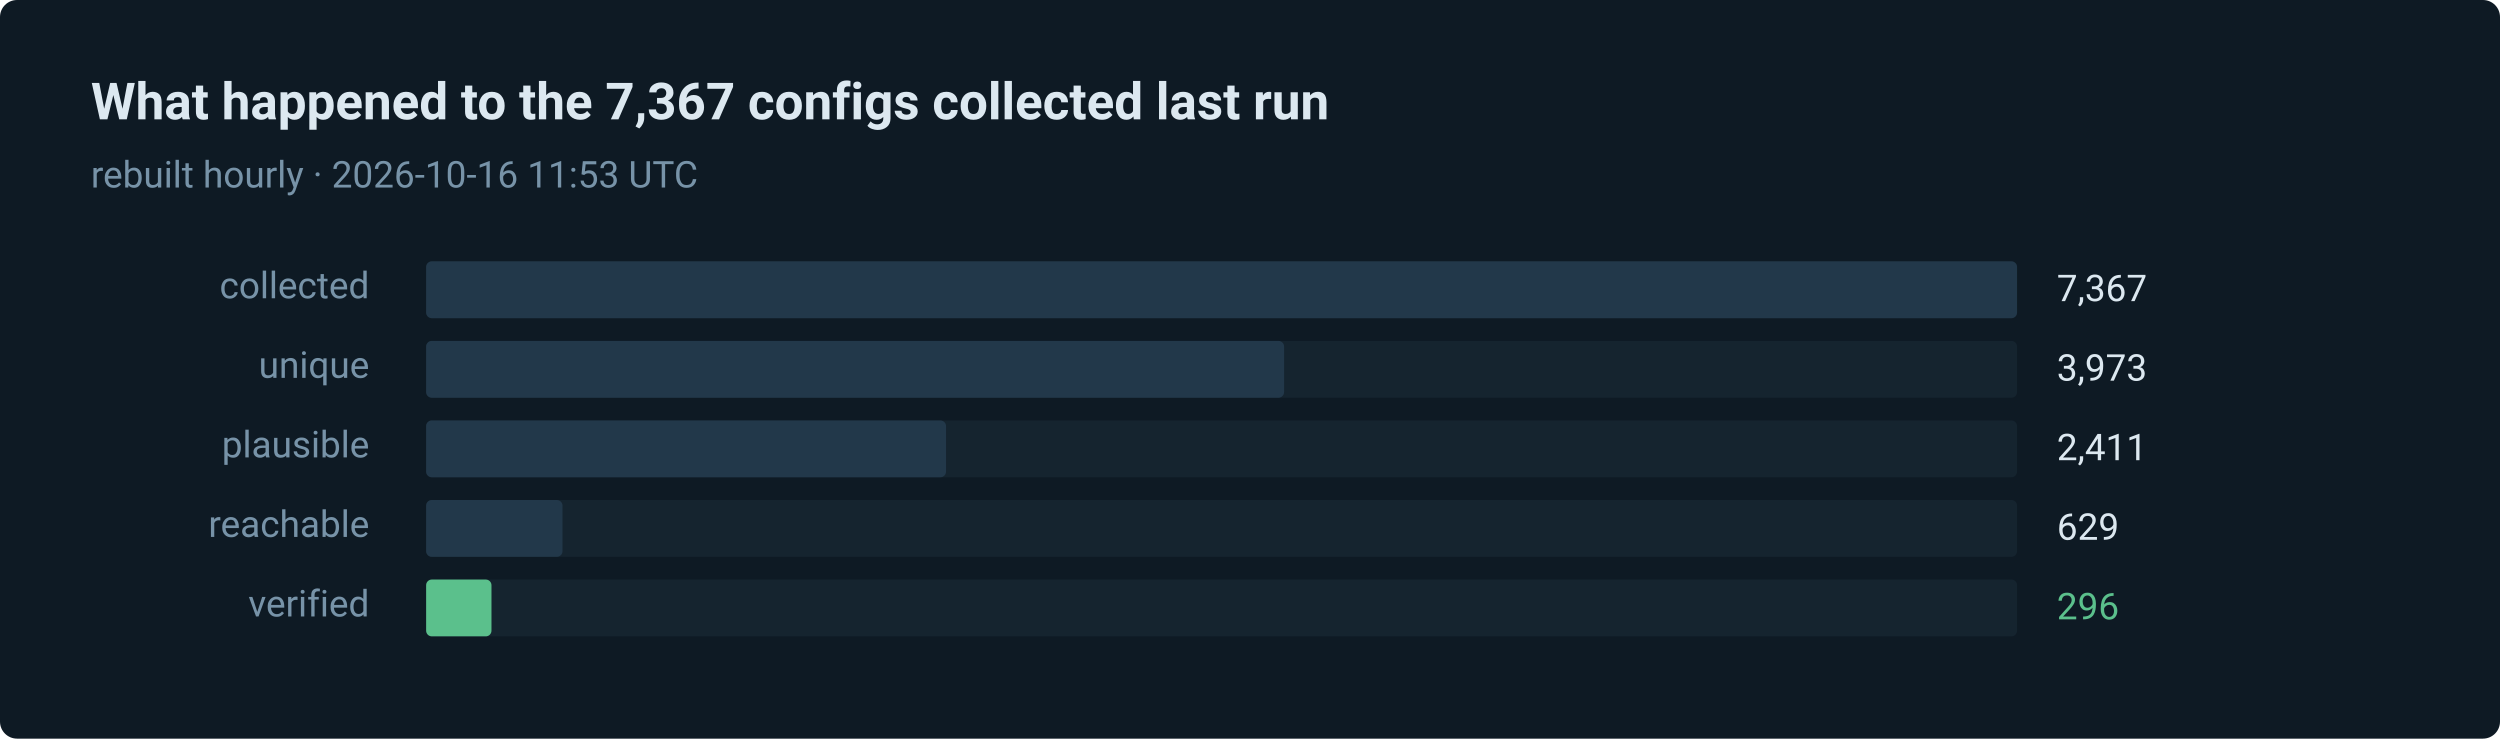
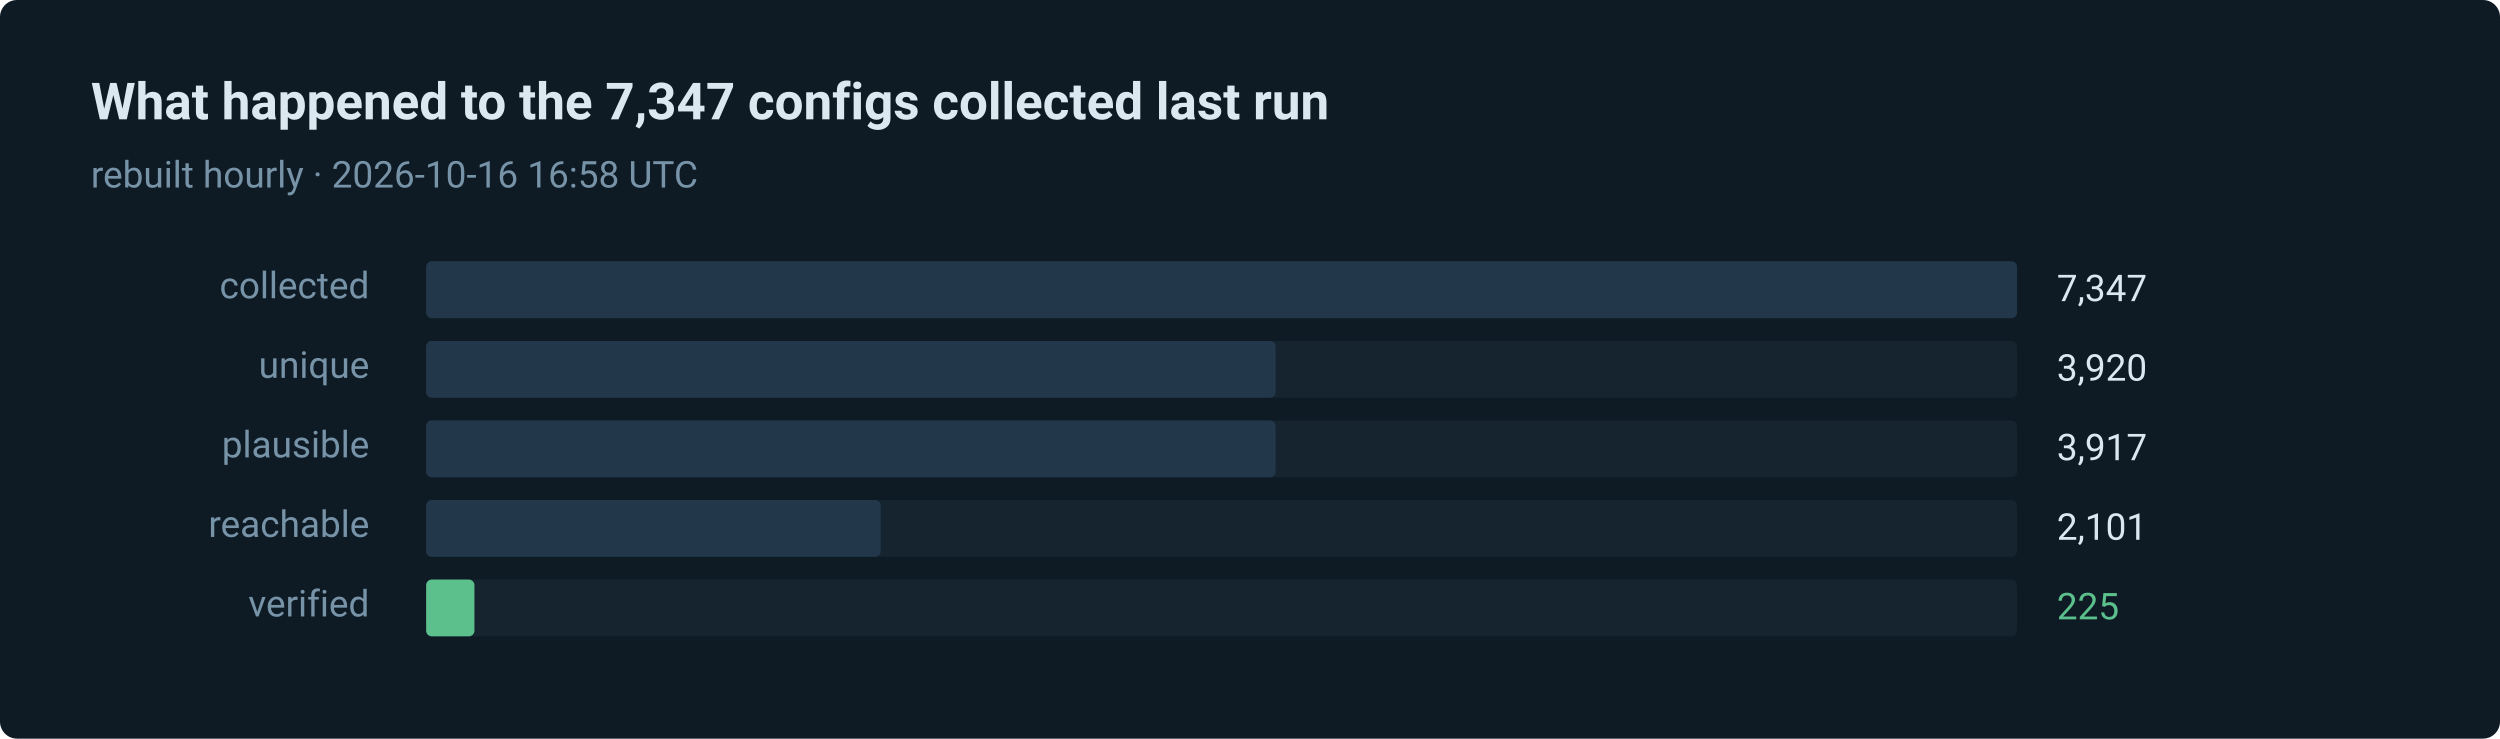
- <svg xmlns="http://www.w3.org/2000/svg" width="880" height="260" viewBox="0 0 880 260" role="img" aria-label="296 of 7367 routes verified in the last run">
+ <svg xmlns="http://www.w3.org/2000/svg" width="880" height="260" viewBox="0 0 880 260" role="img" aria-label="225 of 7347 routes verified in the last run">
  <style>text { font-family: ui-sans-serif, system-ui, -apple-system, 'Segoe UI', Roboto, 'Helvetica Neue', Arial, sans-serif; }</style>
  <rect width="880" height="260" rx="6" fill="#0e1a24" />
-   <text x="32" y="42" fill="#dce8f0" font-size="18" font-weight="600">What happened to the 7,367 configs collected last run</text>
-   <text x="32" y="66" fill="#7793a8" font-size="13">rebuilt hourly · 2026-10-16 11:53 UTC</text>
+   <text x="32" y="42" fill="#dce8f0" font-size="18" font-weight="600">What happened to the 7,347 configs collected last run</text>
+   <text x="32" y="66" fill="#7793a8" font-size="13">rebuilt hourly · 2026-10-16 16:58 UTC</text>
  <text x="130" y="105" fill="#7793a8" font-size="13" text-anchor="end">collected</text>
  <rect x="150" y="92" width="560" height="20" rx="2" fill="#15242f" />
  <rect x="150" y="92" width="560" height="20" rx="2" fill="#22384a" />
-   <text x="724" y="106" fill="#dce8f0" font-size="13">7,367</text>
+   <text x="724" y="106" fill="#dce8f0" font-size="13">7,347</text>
  <text x="130" y="133" fill="#7793a8" font-size="13" text-anchor="end">unique</text>
  <rect x="150" y="120" width="560" height="20" rx="2" fill="#15242f" />
-   <rect x="150" y="120" width="302" height="20" rx="2" fill="#22384a" />
-   <text x="724" y="134" fill="#dce8f0" font-size="13">3,973</text>
+   <rect x="150" y="120" width="299" height="20" rx="2" fill="#22384a" />
+   <text x="724" y="134" fill="#dce8f0" font-size="13">3,920</text>
  <text x="130" y="161" fill="#7793a8" font-size="13" text-anchor="end">plausible</text>
  <rect x="150" y="148" width="560" height="20" rx="2" fill="#15242f" />
-   <rect x="150" y="148" width="183" height="20" rx="2" fill="#22384a" />
-   <text x="724" y="162" fill="#dce8f0" font-size="13">2,411</text>
+   <rect x="150" y="148" width="299" height="20" rx="2" fill="#22384a" />
+   <text x="724" y="162" fill="#dce8f0" font-size="13">3,917</text>
  <text x="130" y="189" fill="#7793a8" font-size="13" text-anchor="end">reachable</text>
  <rect x="150" y="176" width="560" height="20" rx="2" fill="#15242f" />
-   <rect x="150" y="176" width="48" height="20" rx="2" fill="#22384a" />
-   <text x="724" y="190" fill="#dce8f0" font-size="13">629</text>
+   <rect x="150" y="176" width="160" height="20" rx="2" fill="#22384a" />
+   <text x="724" y="190" fill="#dce8f0" font-size="13">2,101</text>
  <text x="130" y="217" fill="#7793a8" font-size="13" text-anchor="end">verified</text>
  <rect x="150" y="204" width="560" height="20" rx="2" fill="#15242f" />
-   <rect x="150" y="204" width="23" height="20" rx="2" fill="#5bc08c" />
-   <text x="724" y="218" fill="#5bc08c" font-size="13">296</text>
+   <rect x="150" y="204" width="17" height="20" rx="2" fill="#5bc08c" />
+   <text x="724" y="218" fill="#5bc08c" font-size="13">225</text>
</svg>
